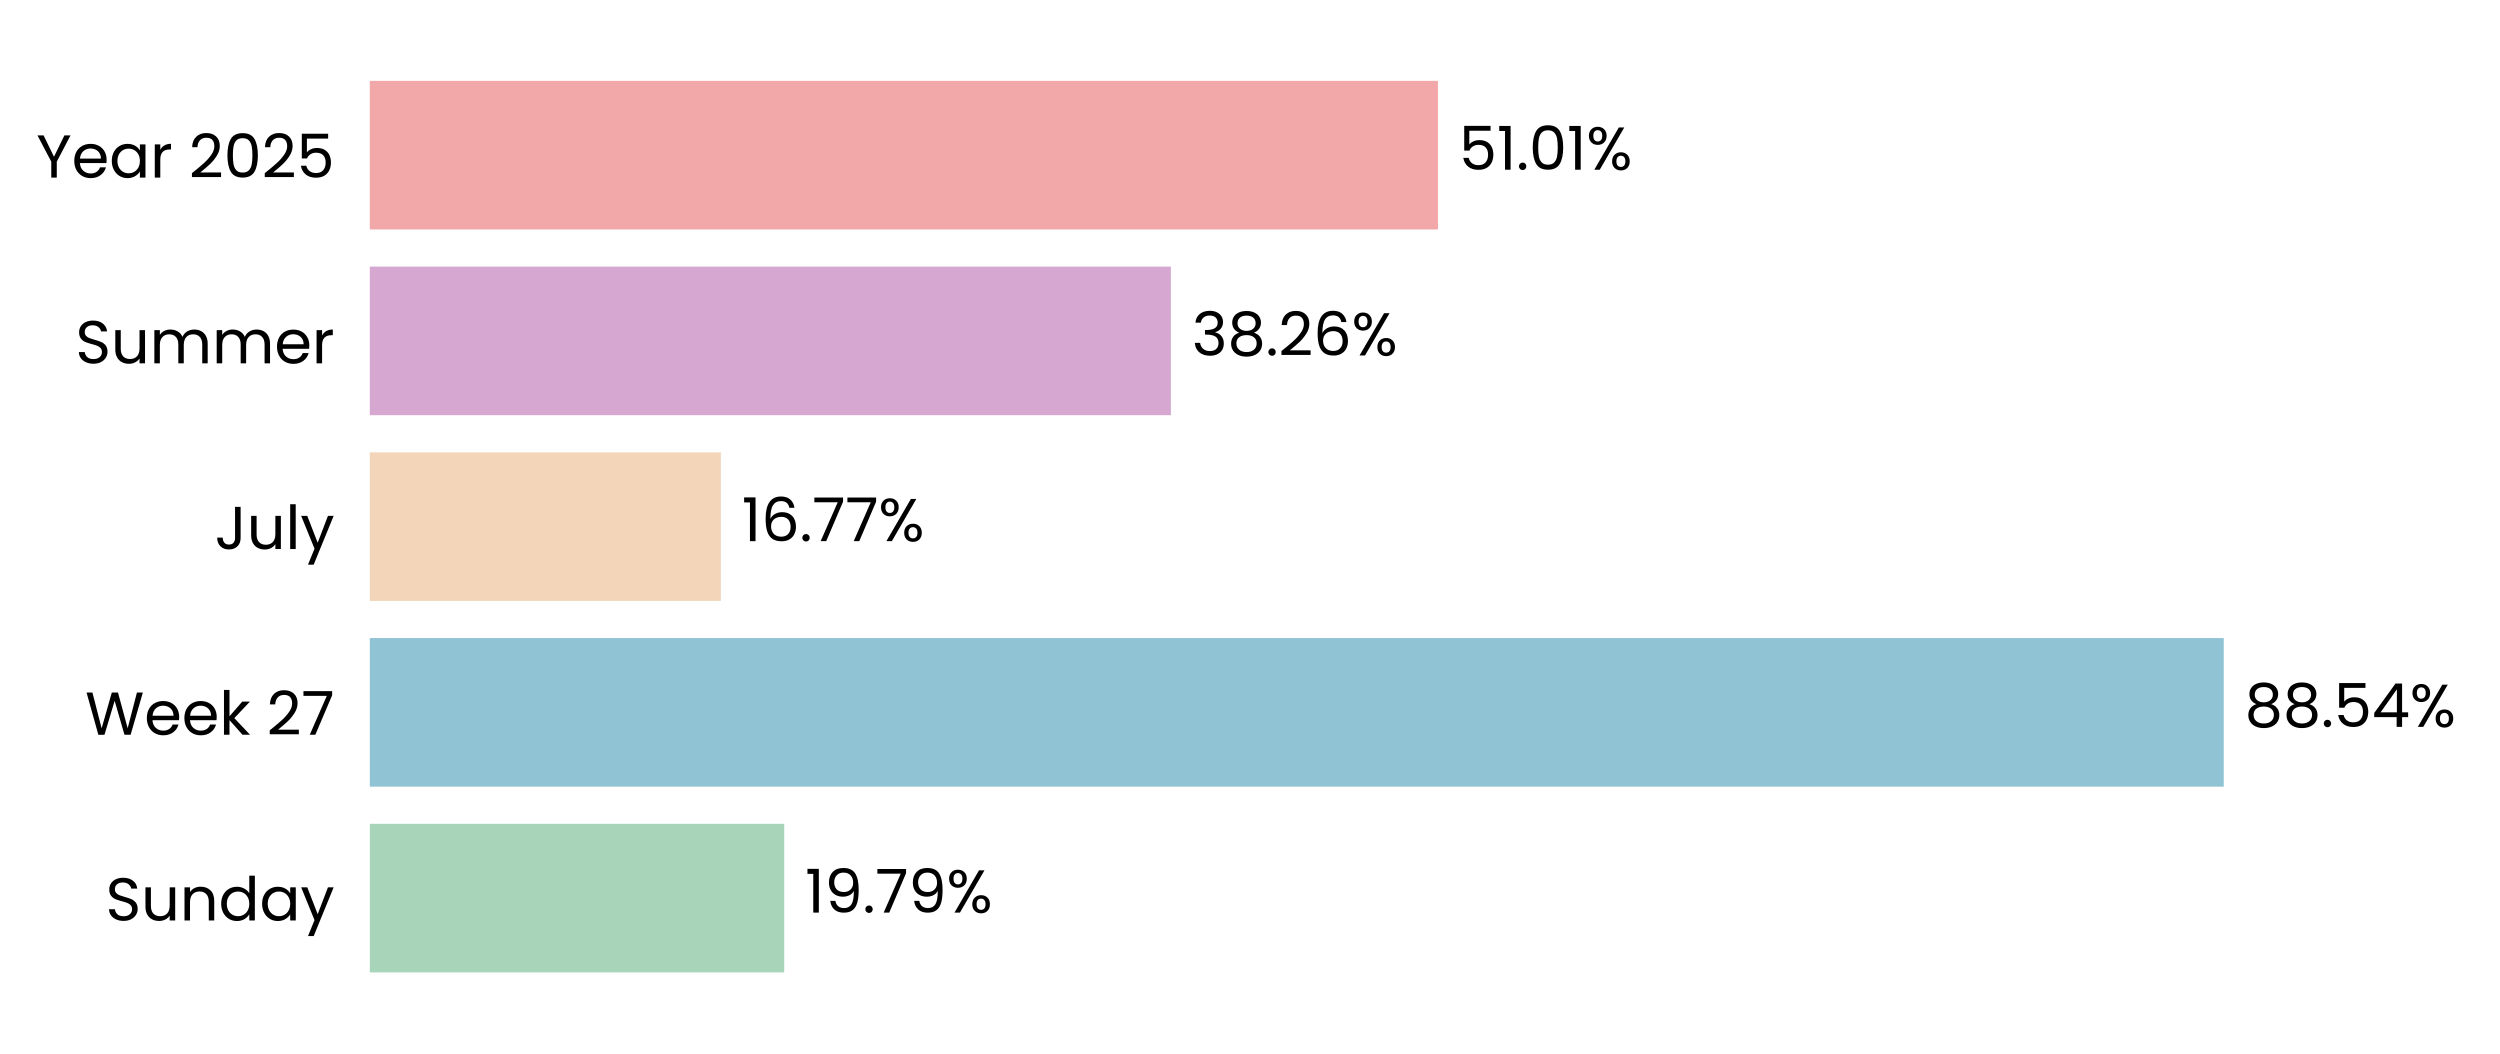
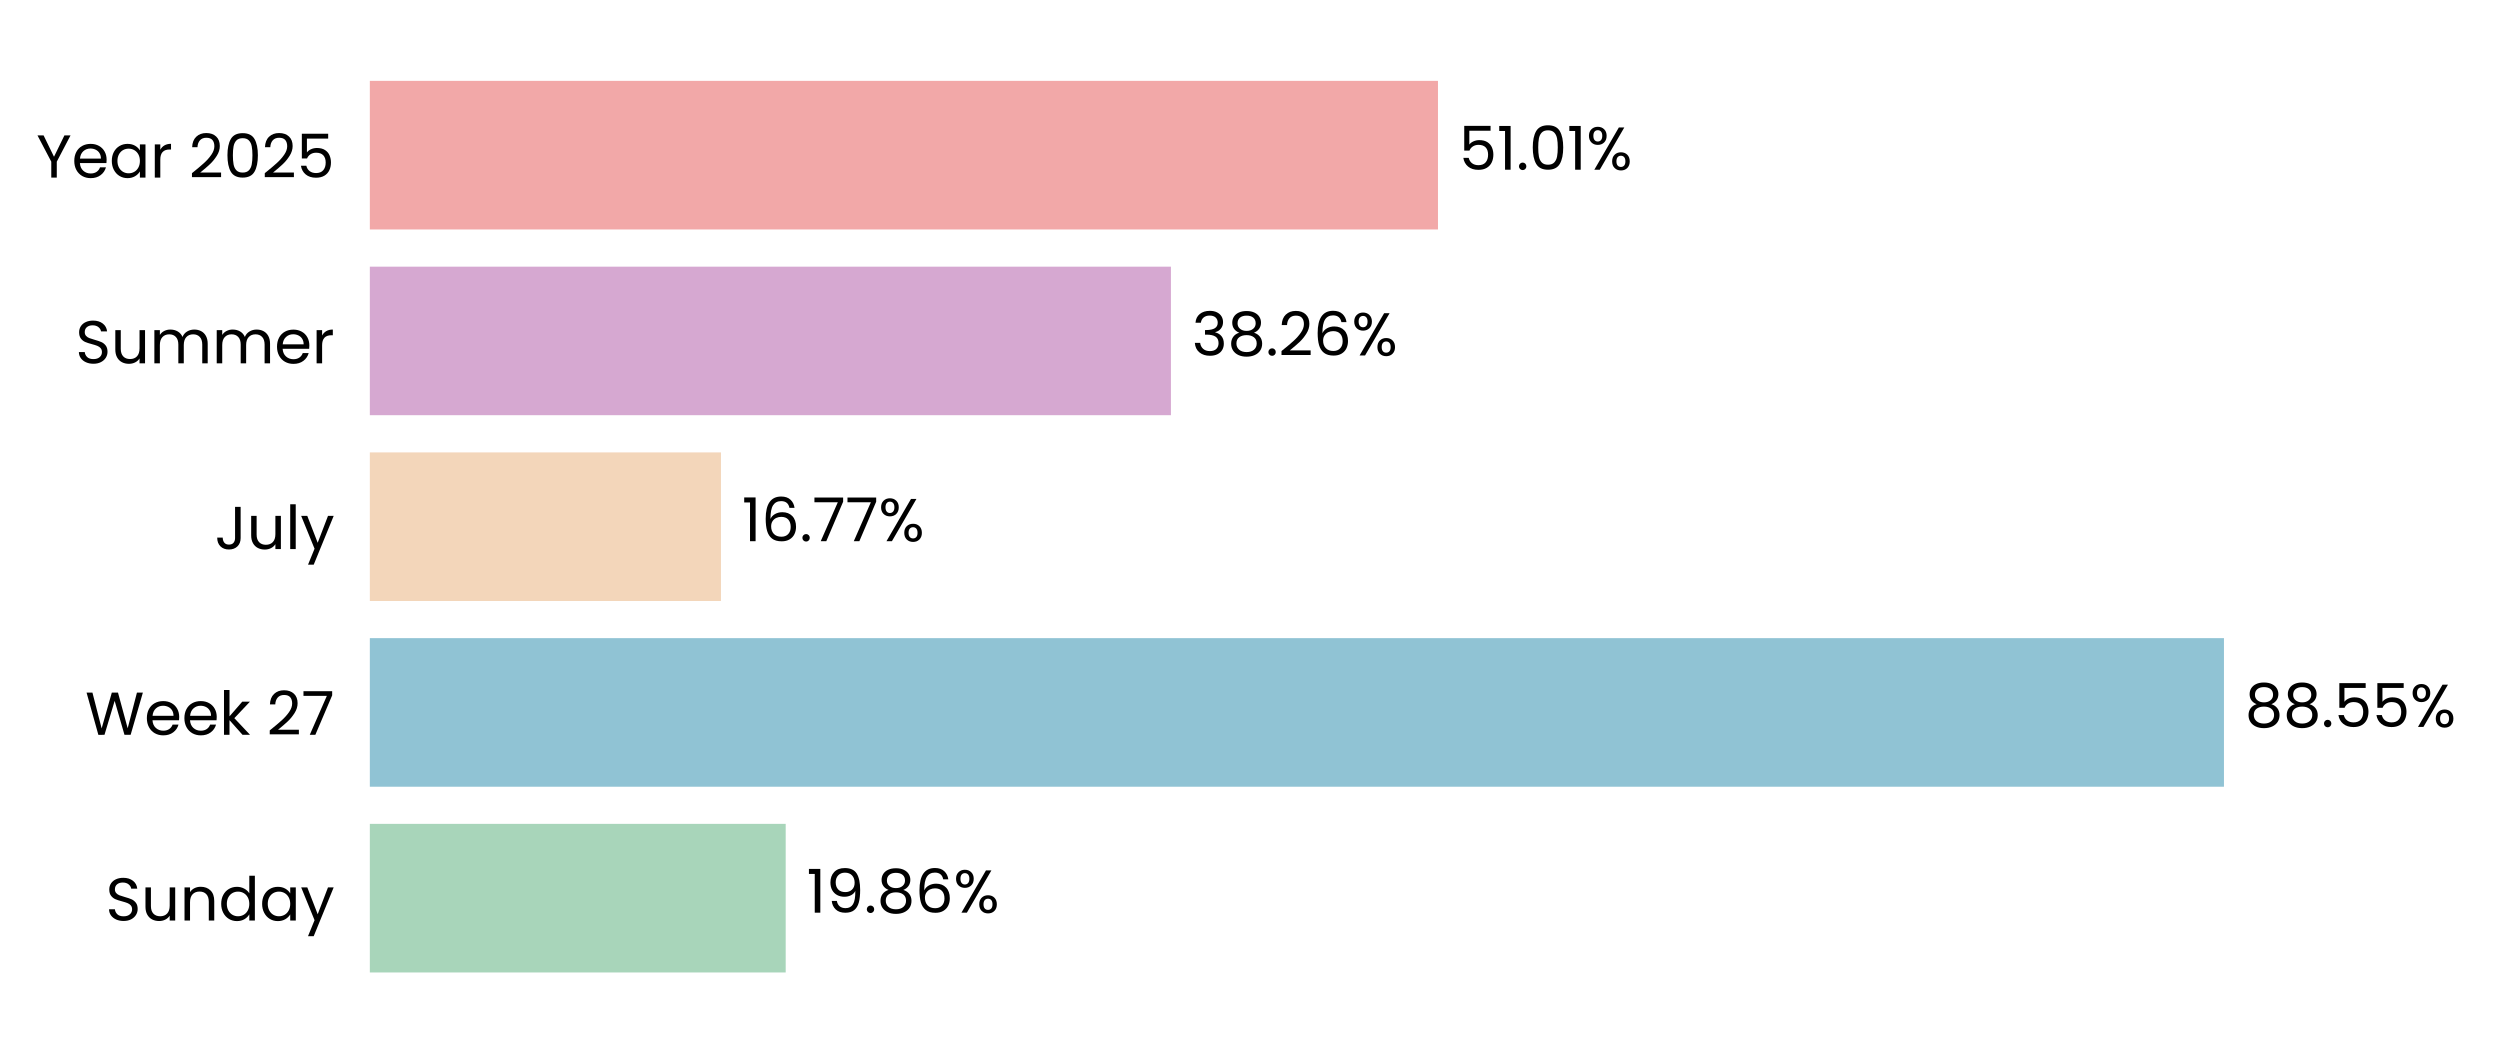
- <svg xmlns="http://www.w3.org/2000/svg" xmlns:xlink="http://www.w3.org/1999/xlink" width="495.601pt" height="208.8pt" viewBox="0 0 495.601 208.8" version="1.1">
+ <svg xmlns="http://www.w3.org/2000/svg" xmlns:xlink="http://www.w3.org/1999/xlink" width="495.563pt" height="208.8pt" viewBox="0 0 495.563 208.8" version="1.1">
  <defs>
    <style type="text/css">*{stroke-linejoin: round; stroke-linecap: butt}</style>
  </defs>
  <g id="figure_1">
    <g id="patch_1">
-       <path d="M 0 208.8  L 495.601 208.8  L 495.601 0  L 0 0  L 0 208.8  z " style="fill: none" />
+       <path d="M 0 208.8  L 495.563 208.8  L 495.563 0  L 0 0  L 0 208.8  z " style="fill: none" />
    </g>
    <g id="axes_1">
      <g id="patch_2">
-         <path d="M 73.311 201.6  L 488.401 201.6  L 488.401 7.2  L 73.311 7.2  L 73.311 201.6  z " style="fill: none" />
+         <path d="M 73.311 201.6  L 488.363 201.6  L 488.363 7.2  L 73.311 7.2  L 73.311 201.6  z " style="fill: none" />
      </g>
      <g id="patch_3">
-         <path d="M 73.311 192.764  L 155.465 192.764  L 155.465 163.309  L 73.311 163.309  z " clip-path="url(#pd87e333819)" style="fill: #a8d5ba" />
+         <path d="M 73.311 192.764  L 155.745 192.764  L 155.745 163.309  L 73.311 163.309  z " clip-path="url(#p5d790813de)" style="fill: #a8d5ba" />
      </g>
      <g id="patch_4">
-         <path d="M 73.311 155.945  L 440.839 155.945  L 440.839 126.491  L 73.311 126.491  z " clip-path="url(#pd87e333819)" style="fill: #90c3d4" />
+         <path d="M 73.311 155.945  L 440.846 155.945  L 440.846 126.491  L 73.311 126.491  z " clip-path="url(#p5d790813de)" style="fill: #90c3d4" />
      </g>
      <g id="patch_5">
-         <path d="M 73.311 119.127  L 142.911 119.127  L 142.911 89.673  L 73.311 89.673  z " clip-path="url(#pd87e333819)" style="fill: #f3d6ba" />
+         <path d="M 73.311 119.127  L 142.914 119.127  L 142.914 89.673  L 73.311 89.673  z " clip-path="url(#p5d790813de)" style="fill: #f3d6ba" />
      </g>
      <g id="patch_6">
-         <path d="M 73.311 82.309  L 232.119 82.309  L 232.119 52.855  L 73.311 52.855  z " clip-path="url(#pd87e333819)" style="fill: #d6a8d1" />
+         <path d="M 73.311 82.309  L 232.107 82.309  L 232.107 52.855  L 73.311 52.855  z " clip-path="url(#p5d790813de)" style="fill: #d6a8d1" />
      </g>
      <g id="patch_7">
-         <path d="M 73.311 45.491  L 285.062 45.491  L 285.062 16.036  L 73.311 16.036  z " clip-path="url(#pd87e333819)" style="fill: #f2a8a8" />
+         <path d="M 73.311 45.491  L 285.043 45.491  L 285.043 16.036  L 73.311 16.036  z " clip-path="url(#p5d790813de)" style="fill: #f2a8a8" />
      </g>
      <g id="matplotlib.axis_1">
        <g id="ytick_1">
          <g id="text_1">
            <g transform="translate(20.92875 182.4764) scale(0.12 -0.12)">
              <defs>
                <path id="Poppins-Regular-53" d="M 1907 -45  Q 1466 -45 1117 112  Q 768 269 569 547  Q 371 826 365 1190  L 986 1190  Q 1018 877 1245 662  Q 1472 448 1907 448  Q 2323 448 2563 656  Q 2803 864 2803 1190  Q 2803 1446 2662 1606  Q 2522 1766 2310 1849  Q 2099 1933 1741 2029  Q 1299 2144 1033 2259  Q 768 2374 579 2620  Q 390 2867 390 3283  Q 390 3648 576 3929  Q 762 4211 1098 4364  Q 1434 4518 1869 4518  Q 2496 4518 2896 4204  Q 3296 3891 3347 3373  L 2707 3373  Q 2675 3629 2438 3824  Q 2202 4019 1811 4019  Q 1446 4019 1216 3830  Q 986 3642 986 3302  Q 986 3059 1123 2905  Q 1261 2752 1462 2672  Q 1664 2592 2029 2490  Q 2470 2368 2739 2249  Q 3008 2131 3200 1884  Q 3392 1638 3392 1216  Q 3392 890 3219 602  Q 3046 314 2707 134  Q 2368 -45 1907 -45  z " transform="scale(0.015625)" />
                <path id="Poppins-Regular-75" d="M 3603 3507  L 3603 0  L 3021 0  L 3021 518  Q 2854 250 2556 99  Q 2259 -51 1901 -51  Q 1491 -51 1164 118  Q 838 288 649 627  Q 461 966 461 1453  L 461 3507  L 1037 3507  L 1037 1530  Q 1037 1011 1299 732  Q 1562 454 2016 454  Q 2483 454 2752 742  Q 3021 1030 3021 1581  L 3021 3507  L 3603 3507  z " transform="scale(0.015625)" />
                <path id="Poppins-Regular-6e" d="M 2202 3571  Q 2842 3571 3238 3184  Q 3635 2797 3635 2067  L 3635 0  L 3059 0  L 3059 1984  Q 3059 2509 2796 2787  Q 2534 3066 2080 3066  Q 1619 3066 1347 2778  Q 1075 2490 1075 1939  L 1075 0  L 493 0  L 493 3507  L 1075 3507  L 1075 3008  Q 1248 3277 1545 3424  Q 1843 3571 2202 3571  z " transform="scale(0.015625)" />
                <path id="Poppins-Regular-64" d="M 275 1766  Q 275 2304 492 2710  Q 710 3117 1091 3341  Q 1472 3565 1946 3565  Q 2355 3565 2707 3376  Q 3059 3187 3245 2880  L 3245 4736  L 3834 4736  L 3834 0  L 3245 0  L 3245 659  Q 3072 346 2733 144  Q 2394 -58 1939 -58  Q 1472 -58 1091 172  Q 710 403 492 819  Q 275 1235 275 1766  z M 3245 1760  Q 3245 2157 3085 2451  Q 2925 2746 2653 2902  Q 2381 3059 2054 3059  Q 1728 3059 1459 2905  Q 1190 2752 1030 2457  Q 870 2163 870 1766  Q 870 1363 1030 1065  Q 1190 768 1459 611  Q 1728 454 2054 454  Q 2381 454 2653 611  Q 2925 768 3085 1065  Q 3245 1363 3245 1760  z " transform="scale(0.015625)" />
                <path id="Poppins-Regular-61" d="M 275 1766  Q 275 2304 492 2710  Q 710 3117 1091 3341  Q 1472 3565 1939 3565  Q 2400 3565 2739 3366  Q 3078 3168 3245 2867  L 3245 3507  L 3834 3507  L 3834 0  L 3245 0  L 3245 653  Q 3072 346 2729 144  Q 2387 -58 1933 -58  Q 1466 -58 1088 172  Q 710 403 492 819  Q 275 1235 275 1766  z M 3245 1760  Q 3245 2157 3085 2451  Q 2925 2746 2653 2902  Q 2381 3059 2054 3059  Q 1728 3059 1459 2905  Q 1190 2752 1030 2457  Q 870 2163 870 1766  Q 870 1363 1030 1065  Q 1190 768 1459 611  Q 1728 454 2054 454  Q 2381 454 2653 611  Q 2925 768 3085 1065  Q 3245 1363 3245 1760  z " transform="scale(0.015625)" />
                <path id="Poppins-Regular-79" d="M 3514 3507  L 1402 -1651  L 800 -1651  L 1491 38  L 77 3507  L 723 3507  L 1824 666  L 2912 3507  L 3514 3507  z " transform="scale(0.015625)" />
              </defs>
              <use xlink:href="#Poppins-Regular-53" />
              <use xlink:href="#Poppins-Regular-75" transform="translate(58.7 0)" />
              <use xlink:href="#Poppins-Regular-6e" transform="translate(122.7 0)" />
              <use xlink:href="#Poppins-Regular-64" transform="translate(186.7 0)" />
              <use xlink:href="#Poppins-Regular-61" transform="translate(254.3 0)" />
              <use xlink:href="#Poppins-Regular-79" transform="translate(321.8999 0)" />
            </g>
          </g>
        </g>
        <g id="ytick_2">
          <g id="text_2">
            <g transform="translate(16.88437 145.6582) scale(0.12 -0.12)">
              <defs>
                <path id="Poppins-Regular-57" d="M 6099 4461  L 4806 0  L 4154 0  L 3117 3590  L 2042 0  L 1395 -6  L 147 4461  L 768 4461  L 1741 678  L 2816 4461  L 3469 4461  L 4493 691  L 5472 4461  L 6099 4461  z " transform="scale(0.015625)" />
                <path id="Poppins-Regular-65" d="M 3693 1888  Q 3693 1722 3674 1536  L 870 1536  Q 902 1018 1225 726  Q 1549 435 2010 435  Q 2387 435 2640 611  Q 2893 787 2995 1082  L 3622 1082  Q 3482 576 3059 259  Q 2637 -58 2010 -58  Q 1510 -58 1116 166  Q 723 390 499 803  Q 275 1216 275 1760  Q 275 2304 492 2713  Q 710 3123 1104 3344  Q 1498 3565 2010 3565  Q 2509 3565 2893 3347  Q 3277 3130 3485 2749  Q 3693 2368 3693 1888  z M 3091 2010  Q 3091 2342 2944 2582  Q 2797 2822 2544 2947  Q 2291 3072 1984 3072  Q 1542 3072 1232 2790  Q 922 2509 877 2010  L 3091 2010  z " transform="scale(0.015625)" />
                <path id="Poppins-Regular-6b" d="M 2451 0  L 1075 1549  L 1075 0  L 493 0  L 493 4736  L 1075 4736  L 1075 1952  L 2426 3507  L 3238 3507  L 1587 1760  L 3245 0  L 2451 0  z " transform="scale(0.015625)" />
                <path id="Poppins-Regular-20" transform="scale(0.015625)" />
                <path id="Poppins-Regular-32" d="M 326 467  Q 1139 1120 1600 1539  Q 2061 1958 2377 2416  Q 2694 2874 2694 3315  Q 2694 3731 2492 3971  Q 2291 4211 1843 4211  Q 1408 4211 1168 3939  Q 928 3667 909 3213  L 346 3213  Q 371 3930 780 4320  Q 1190 4710 1837 4710  Q 2496 4710 2883 4345  Q 3270 3981 3270 3341  Q 3270 2810 2953 2307  Q 2637 1805 2233 1424  Q 1830 1043 1203 538  L 3405 538  L 3405 51  L 326 51  L 326 467  z " transform="scale(0.015625)" />
                <path id="Poppins-Regular-37" d="M 3245 4173  L 1466 0  L 877 0  L 2682 4115  L 211 4115  L 211 4614  L 3245 4614  L 3245 4173  z " transform="scale(0.015625)" />
              </defs>
              <use xlink:href="#Poppins-Regular-57" />
              <use xlink:href="#Poppins-Regular-65" transform="translate(97.59999 0)" />
              <use xlink:href="#Poppins-Regular-65" transform="translate(159.6 0)" />
              <use xlink:href="#Poppins-Regular-6b" transform="translate(221.6 0)" />
              <use xlink:href="#Poppins-Regular-20" transform="translate(273.0999 0)" />
              <use xlink:href="#Poppins-Regular-32" transform="translate(299.7999 0)" />
              <use xlink:href="#Poppins-Regular-37" transform="translate(357.2999 0)" />
            </g>
          </g>
        </g>
        <g id="ytick_3">
          <g id="text_3">
            <g transform="translate(42.56437 108.84) scale(0.12 -0.12)">
              <defs>
                <path id="Poppins-Regular-4a" d="M 2739 4461  L 2739 1165  Q 2739 614 2400 284  Q 2061 -45 1504 -45  Q 941 -45 601 291  Q 262 627 262 1210  L 845 1210  Q 851 883 1014 678  Q 1178 474 1504 474  Q 1830 474 1990 669  Q 2150 864 2150 1165  L 2150 4461  L 2739 4461  z " transform="scale(0.015625)" />
                <path id="Poppins-Regular-6c" d="M 1075 4736  L 1075 0  L 493 0  L 493 4736  L 1075 4736  z " transform="scale(0.015625)" />
              </defs>
              <use xlink:href="#Poppins-Regular-4a" />
              <use xlink:href="#Poppins-Regular-75" transform="translate(52.99999 0)" />
              <use xlink:href="#Poppins-Regular-6c" transform="translate(117 0)" />
              <use xlink:href="#Poppins-Regular-79" transform="translate(141.6 0)" />
            </g>
          </g>
        </g>
        <g id="ytick_4">
          <g id="text_4">
            <g transform="translate(14.95125 72.02182) scale(0.12 -0.12)">
              <defs>
                <path id="Poppins-Regular-6d" d="M 4710 3571  Q 5120 3571 5440 3401  Q 5760 3232 5945 2893  Q 6131 2554 6131 2067  L 6131 0  L 5555 0  L 5555 1984  Q 5555 2509 5296 2787  Q 5037 3066 4595 3066  Q 4141 3066 3872 2774  Q 3603 2483 3603 1933  L 3603 0  L 3027 0  L 3027 1984  Q 3027 2509 2768 2787  Q 2509 3066 2067 3066  Q 1613 3066 1344 2774  Q 1075 2483 1075 1933  L 1075 0  L 493 0  L 493 3507  L 1075 3507  L 1075 3002  Q 1248 3277 1539 3424  Q 1830 3571 2182 3571  Q 2624 3571 2963 3372  Q 3302 3174 3469 2790  Q 3616 3162 3955 3366  Q 4294 3571 4710 3571  z " transform="scale(0.015625)" />
                <path id="Poppins-Regular-72" d="M 1075 2938  Q 1229 3238 1513 3404  Q 1798 3571 2208 3571  L 2208 2970  L 2054 2970  Q 1075 2970 1075 1907  L 1075 0  L 493 0  L 493 3507  L 1075 3507  L 1075 2938  z " transform="scale(0.015625)" />
              </defs>
              <use xlink:href="#Poppins-Regular-53" />
              <use xlink:href="#Poppins-Regular-75" transform="translate(58.7 0)" />
              <use xlink:href="#Poppins-Regular-6d" transform="translate(122.7 0)" />
              <use xlink:href="#Poppins-Regular-6d" transform="translate(225.7 0)" />
              <use xlink:href="#Poppins-Regular-65" transform="translate(328.7 0)" />
              <use xlink:href="#Poppins-Regular-72" transform="translate(390.6999 0)" />
            </g>
          </g>
        </g>
        <g id="ytick_5">
          <g id="text_5">
            <g transform="translate(7.2 35.20364) scale(0.12 -0.12)">
              <defs>
                <path id="Poppins-Regular-59" d="M 3616 4461  L 2163 1683  L 2163 0  L 1581 0  L 1581 1683  L 122 4461  L 768 4461  L 1869 2202  L 2970 4461  L 3616 4461  z " transform="scale(0.015625)" />
                <path id="Poppins-Regular-30" d="M 397 2362  Q 397 3462 755 4080  Q 1114 4698 2010 4698  Q 2899 4698 3257 4080  Q 3616 3462 3616 2362  Q 3616 1242 3257 621  Q 2899 0 2010 0  Q 1114 0 755 621  Q 397 1242 397 2362  z M 3040 2362  Q 3040 2918 2966 3305  Q 2893 3693 2665 3929  Q 2438 4166 2010 4166  Q 1574 4166 1347 3929  Q 1120 3693 1046 3305  Q 973 2918 973 2362  Q 973 1786 1046 1395  Q 1120 1005 1347 768  Q 1574 531 2010 531  Q 2438 531 2665 768  Q 2893 1005 2966 1395  Q 3040 1786 3040 2362  z " transform="scale(0.015625)" />
                <path id="Poppins-Regular-35" d="M 3347 4122  L 1101 4122  L 1101 2662  Q 1248 2867 1536 2998  Q 1824 3130 2157 3130  Q 2688 3130 3021 2909  Q 3354 2688 3498 2339  Q 3642 1990 3642 1600  Q 3642 1139 3469 774  Q 3296 410 2941 198  Q 2586 -13 2061 -13  Q 1389 -13 973 332  Q 557 678 467 1254  L 1037 1254  Q 1120 890 1389 685  Q 1658 480 2067 480  Q 2573 480 2829 784  Q 3085 1088 3085 1587  Q 3085 2086 2829 2358  Q 2573 2630 2074 2630  Q 1734 2630 1481 2467  Q 1229 2304 1114 2022  L 563 2022  L 563 4634  L 3347 4634  L 3347 4122  z " transform="scale(0.015625)" />
              </defs>
              <use xlink:href="#Poppins-Regular-59" />
              <use xlink:href="#Poppins-Regular-65" transform="translate(58.39999 0)" />
              <use xlink:href="#Poppins-Regular-61" transform="translate(120.4 0)" />
              <use xlink:href="#Poppins-Regular-72" transform="translate(188 0)" />
              <use xlink:href="#Poppins-Regular-20" transform="translate(225.3 0)" />
              <use xlink:href="#Poppins-Regular-32" transform="translate(252 0)" />
              <use xlink:href="#Poppins-Regular-30" transform="translate(309.4999 0)" />
              <use xlink:href="#Poppins-Regular-32" transform="translate(372.2999 0)" />
              <use xlink:href="#Poppins-Regular-35" transform="translate(429.7999 0)" />
            </g>
          </g>
        </g>
      </g>
      <g id="text_6">
-         <g transform="translate(159.6154 180.9164) scale(0.12 -0.12)">
+         <g transform="translate(159.8956 180.9164) scale(0.12 -0.12)">
          <defs>
            <path id="Poppins-Regular-31" d="M 243 4096  L 243 4627  L 1446 4627  L 1446 0  L 858 0  L 858 4096  L 243 4096  z " transform="scale(0.015625)" />
            <path id="Poppins-Regular-39" d="M 1146 1242  Q 1210 877 1443 678  Q 1677 480 2074 480  Q 2605 480 2857 896  Q 3110 1312 3098 2298  Q 2963 2010 2649 1846  Q 2336 1683 1952 1683  Q 1523 1683 1187 1859  Q 851 2035 659 2374  Q 467 2714 467 3194  Q 467 3878 864 4297  Q 1261 4717 1990 4717  Q 2886 4717 3248 4134  Q 3610 3552 3610 2400  Q 3610 1594 3466 1069  Q 3322 544 2979 269  Q 2637 -6 2042 -6  Q 1389 -6 1024 346  Q 659 698 608 1242  L 1146 1242  z M 2048 2176  Q 2477 2176 2752 2441  Q 3027 2707 3027 3162  Q 3027 3642 2758 3936  Q 2490 4230 2003 4230  Q 1555 4230 1289 3948  Q 1024 3667 1024 3206  Q 1024 2739 1286 2457  Q 1549 2176 2048 2176  z " transform="scale(0.015625)" />
            <path id="Poppins-Regular-2e" d="M 678 -38  Q 512 -38 397 77  Q 282 192 282 358  Q 282 525 397 640  Q 512 755 678 755  Q 838 755 950 640  Q 1062 525 1062 358  Q 1062 192 950 77  Q 838 -38 678 -38  z " transform="scale(0.015625)" />
+             <path id="Poppins-Regular-38" d="M 1242 2406  Q 883 2547 691 2816  Q 499 3085 499 3469  Q 499 3814 672 4092  Q 845 4371 1187 4534  Q 1530 4698 2016 4698  Q 2502 4698 2844 4534  Q 3187 4371 3363 4092  Q 3539 3814 3539 3469  Q 3539 3098 3340 2819  Q 3142 2541 2797 2406  Q 3194 2285 3427 1981  Q 3661 1677 3661 1248  Q 3661 832 3456 521  Q 3251 211 2876 41  Q 2502 -128 2016 -128  Q 1530 -128 1162 41  Q 794 211 589 521  Q 384 832 384 1248  Q 384 1677 614 1984  Q 845 2291 1242 2406  z M 2976 3398  Q 2976 3789 2720 4000  Q 2464 4211 2016 4211  Q 1574 4211 1318 4000  Q 1062 3789 1062 3392  Q 1062 3034 1328 2816  Q 1594 2598 2016 2598  Q 2445 2598 2710 2819  Q 2976 3040 2976 3398  z M 2016 2150  Q 1542 2150 1241 1929  Q 941 1709 941 1267  Q 941 858 1232 608  Q 1523 358 2016 358  Q 2509 358 2797 608  Q 3085 858 3085 1267  Q 3085 1696 2790 1923  Q 2496 2150 2016 2150  z " transform="scale(0.015625)" />
+             <path id="Poppins-Regular-36" d="M 2976 3526  Q 2835 4237 2099 4237  Q 1530 4237 1248 3798  Q 966 3360 973 2355  Q 1120 2688 1462 2877  Q 1805 3066 2227 3066  Q 2886 3066 3280 2656  Q 3674 2246 3674 1523  Q 3674 1088 3504 742  Q 3334 397 2992 192  Q 2650 -13 2163 -13  Q 1504 -13 1133 281  Q 762 576 614 1094  Q 467 1613 467 2374  Q 467 4723 2106 4723  Q 2733 4723 3091 4384  Q 3450 4045 3514 3526  L 2976 3526  z M 2106 2573  Q 1830 2573 1587 2461  Q 1344 2349 1193 2121  Q 1043 1894 1043 1568  Q 1043 1082 1324 778  Q 1606 474 2131 474  Q 2579 474 2844 752  Q 3110 1030 3110 1504  Q 3110 2003 2854 2288  Q 2598 2573 2106 2573  z " transform="scale(0.015625)" />
            <path id="Poppins-Regular-25" d="M 269 3584  Q 269 4019 531 4278  Q 794 4538 1203 4538  Q 1613 4538 1875 4278  Q 2138 4019 2138 3584  Q 2138 3142 1875 2883  Q 1613 2624 1203 2624  Q 794 2624 531 2883  Q 269 3142 269 3584  z M 4006 4467  L 1414 0  L 838 0  L 3430 4467  L 4006 4467  z M 1203 4179  Q 986 4179 861 4028  Q 736 3878 736 3584  Q 736 3290 861 3136  Q 986 2982 1203 2982  Q 1421 2982 1549 3139  Q 1677 3296 1677 3584  Q 1677 3878 1549 4028  Q 1421 4179 1203 4179  z M 2720 883  Q 2720 1325 2982 1584  Q 3245 1843 3654 1843  Q 4064 1843 4323 1584  Q 4582 1325 4582 883  Q 4582 448 4323 185  Q 4064 -77 3654 -77  Q 3245 -77 2982 182  Q 2720 442 2720 883  z M 3648 1478  Q 3430 1478 3302 1328  Q 3174 1178 3174 883  Q 3174 595 3302 444  Q 3430 294 3648 294  Q 3866 294 3994 444  Q 4122 595 4122 883  Q 4122 1178 3994 1328  Q 3866 1478 3648 1478  z " transform="scale(0.015625)" />
          </defs>
          <use xlink:href="#Poppins-Regular-31" />
          <use xlink:href="#Poppins-Regular-39" transform="translate(31.99998 0)" />
          <use xlink:href="#Poppins-Regular-2e" transform="translate(94.99997 0)" />
-           <use xlink:href="#Poppins-Regular-37" transform="translate(116 0)" />
-           <use xlink:href="#Poppins-Regular-39" transform="translate(170.5999 0)" />
-           <use xlink:href="#Poppins-Regular-25" transform="translate(233.5999 0)" />
+           <use xlink:href="#Poppins-Regular-38" transform="translate(116 0)" />
+           <use xlink:href="#Poppins-Regular-36" transform="translate(179.0999 0)" />
+           <use xlink:href="#Poppins-Regular-25" transform="translate(242.5999 0)" />
        </g>
      </g>
      <g id="text_7">
-         <g transform="translate(444.99 144.0982) scale(0.12 -0.12)">
-           <defs>
-             <path id="Poppins-Regular-38" d="M 1242 2406  Q 883 2547 691 2816  Q 499 3085 499 3469  Q 499 3814 672 4092  Q 845 4371 1187 4534  Q 1530 4698 2016 4698  Q 2502 4698 2844 4534  Q 3187 4371 3363 4092  Q 3539 3814 3539 3469  Q 3539 3098 3340 2819  Q 3142 2541 2797 2406  Q 3194 2285 3427 1981  Q 3661 1677 3661 1248  Q 3661 832 3456 521  Q 3251 211 2876 41  Q 2502 -128 2016 -128  Q 1530 -128 1162 41  Q 794 211 589 521  Q 384 832 384 1248  Q 384 1677 614 1984  Q 845 2291 1242 2406  z M 2976 3398  Q 2976 3789 2720 4000  Q 2464 4211 2016 4211  Q 1574 4211 1318 4000  Q 1062 3789 1062 3392  Q 1062 3034 1328 2816  Q 1594 2598 2016 2598  Q 2445 2598 2710 2819  Q 2976 3040 2976 3398  z M 2016 2150  Q 1542 2150 1241 1929  Q 941 1709 941 1267  Q 941 858 1232 608  Q 1523 358 2016 358  Q 2509 358 2797 608  Q 3085 858 3085 1267  Q 3085 1696 2790 1923  Q 2496 2150 2016 2150  z " transform="scale(0.015625)" />
-             <path id="Poppins-Regular-34" d="M 256 1030  L 256 1472  L 2502 4582  L 3200 4582  L 3200 1536  L 3840 1536  L 3840 1030  L 3200 1030  L 3200 0  L 2624 0  L 2624 1030  L 256 1030  z M 2650 3974  L 928 1536  L 2650 1536  L 2650 3974  z " transform="scale(0.015625)" />
-           </defs>
+         <g transform="translate(444.9965 144.0982) scale(0.12 -0.12)">
          <use xlink:href="#Poppins-Regular-38" />
          <use xlink:href="#Poppins-Regular-38" transform="translate(63.09999 0)" />
          <use xlink:href="#Poppins-Regular-2e" transform="translate(126.2 0)" />
          <use xlink:href="#Poppins-Regular-35" transform="translate(147.2 0)" />
-           <use xlink:href="#Poppins-Regular-34" transform="translate(210 0)" />
-           <use xlink:href="#Poppins-Regular-25" transform="translate(272.8999 0)" />
+           <use xlink:href="#Poppins-Regular-35" transform="translate(210 0)" />
+           <use xlink:href="#Poppins-Regular-25" transform="translate(272.7999 0)" />
        </g>
      </g>
      <g id="text_8">
-         <g transform="translate(147.0623 107.28) scale(0.12 -0.12)">
-           <defs>
-             <path id="Poppins-Regular-36" d="M 2976 3526  Q 2835 4237 2099 4237  Q 1530 4237 1248 3798  Q 966 3360 973 2355  Q 1120 2688 1462 2877  Q 1805 3066 2227 3066  Q 2886 3066 3280 2656  Q 3674 2246 3674 1523  Q 3674 1088 3504 742  Q 3334 397 2992 192  Q 2650 -13 2163 -13  Q 1504 -13 1133 281  Q 762 576 614 1094  Q 467 1613 467 2374  Q 467 4723 2106 4723  Q 2733 4723 3091 4384  Q 3450 4045 3514 3526  L 2976 3526  z M 2106 2573  Q 1830 2573 1587 2461  Q 1344 2349 1193 2121  Q 1043 1894 1043 1568  Q 1043 1082 1324 778  Q 1606 474 2131 474  Q 2579 474 2844 752  Q 3110 1030 3110 1504  Q 3110 2003 2854 2288  Q 2598 2573 2106 2573  z " transform="scale(0.015625)" />
-           </defs>
+         <g transform="translate(147.0647 107.28) scale(0.12 -0.12)">
          <use xlink:href="#Poppins-Regular-31" />
          <use xlink:href="#Poppins-Regular-36" transform="translate(31.99998 0)" />
          <use xlink:href="#Poppins-Regular-2e" transform="translate(95.49997 0)" />
          <use xlink:href="#Poppins-Regular-37" transform="translate(116.5 0)" />
          <use xlink:href="#Poppins-Regular-37" transform="translate(171.0999 0)" />
          <use xlink:href="#Poppins-Regular-25" transform="translate(225.6999 0)" />
        </g>
      </g>
      <g id="text_9">
-         <g transform="translate(236.2699 70.46182) scale(0.12 -0.12)">
+         <g transform="translate(236.2578 70.46182) scale(0.12 -0.12)">
          <defs>
            <path id="Poppins-Regular-33" d="M 384 3462  Q 429 4051 838 4384  Q 1248 4717 1901 4717  Q 2336 4717 2653 4560  Q 2970 4403 3133 4134  Q 3296 3866 3296 3526  Q 3296 3130 3069 2842  Q 2842 2554 2477 2470  L 2477 2438  Q 2893 2336 3136 2035  Q 3379 1734 3379 1248  Q 3379 883 3212 592  Q 3046 301 2713 134  Q 2381 -32 1914 -32  Q 1235 -32 800 323  Q 365 678 314 1331  L 877 1331  Q 922 947 1190 704  Q 1459 461 1907 461  Q 2355 461 2588 694  Q 2822 928 2822 1299  Q 2822 1779 2502 1990  Q 2182 2202 1536 2202  L 1389 2202  L 1389 2688  L 1542 2688  Q 2131 2694 2432 2883  Q 2733 3072 2733 3469  Q 2733 3808 2512 4013  Q 2291 4218 1882 4218  Q 1485 4218 1241 4013  Q 998 3808 954 3462  L 384 3462  z " transform="scale(0.015625)" />
          </defs>
          <use xlink:href="#Poppins-Regular-33" />
          <use xlink:href="#Poppins-Regular-38" transform="translate(58.89999 0)" />
          <use xlink:href="#Poppins-Regular-2e" transform="translate(122 0)" />
          <use xlink:href="#Poppins-Regular-32" transform="translate(143 0)" />
          <use xlink:href="#Poppins-Regular-36" transform="translate(200.5 0)" />
          <use xlink:href="#Poppins-Regular-25" transform="translate(263.9999 0)" />
        </g>
      </g>
      <g id="text_10">
-         <g transform="translate(289.2127 33.64364) scale(0.12 -0.12)">
+         <g transform="translate(289.1933 33.64364) scale(0.12 -0.12)">
          <use xlink:href="#Poppins-Regular-35" />
          <use xlink:href="#Poppins-Regular-31" transform="translate(62.79999 0)" />
          <use xlink:href="#Poppins-Regular-2e" transform="translate(94.79997 0)" />
          <use xlink:href="#Poppins-Regular-30" transform="translate(115.8 0)" />
          <use xlink:href="#Poppins-Regular-31" transform="translate(178.5999 0)" />
          <use xlink:href="#Poppins-Regular-25" transform="translate(210.5999 0)" />
        </g>
      </g>
    </g>
  </g>
  <defs>
-     <clipPath id="pd87e333819">
-       <rect x="73.311" y="7.2" width="415.09" height="194.4" />
+     <clipPath id="p5d790813de">
+       <rect x="73.311" y="7.2" width="415.051" height="194.4" />
    </clipPath>
  </defs>
</svg>
